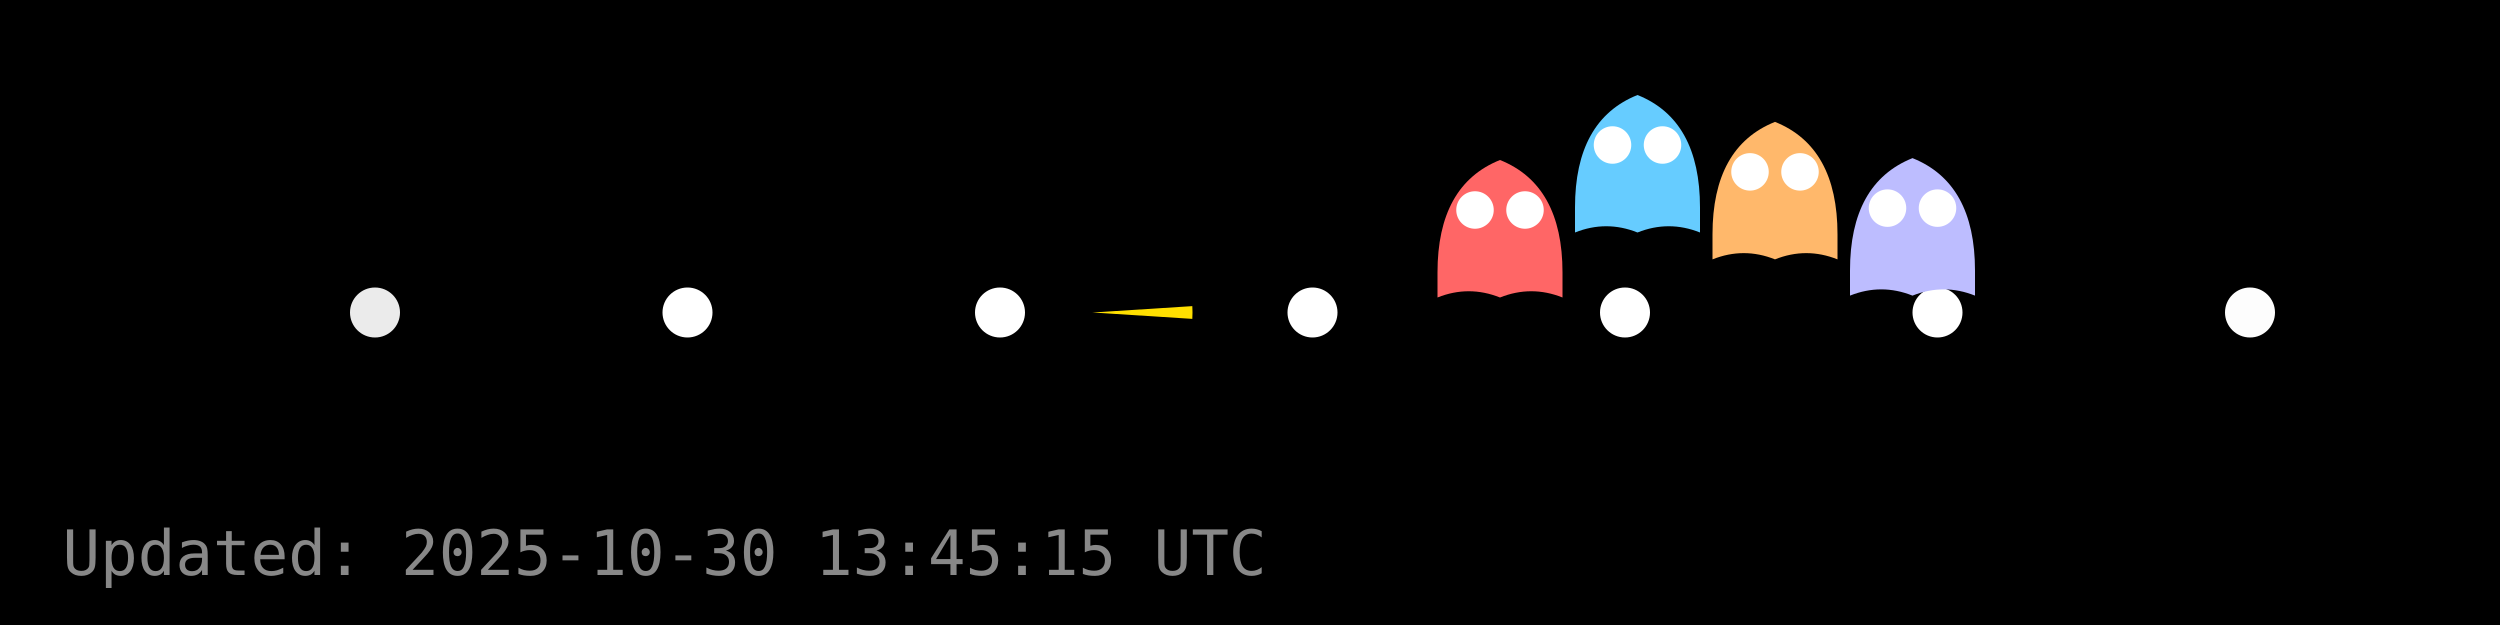
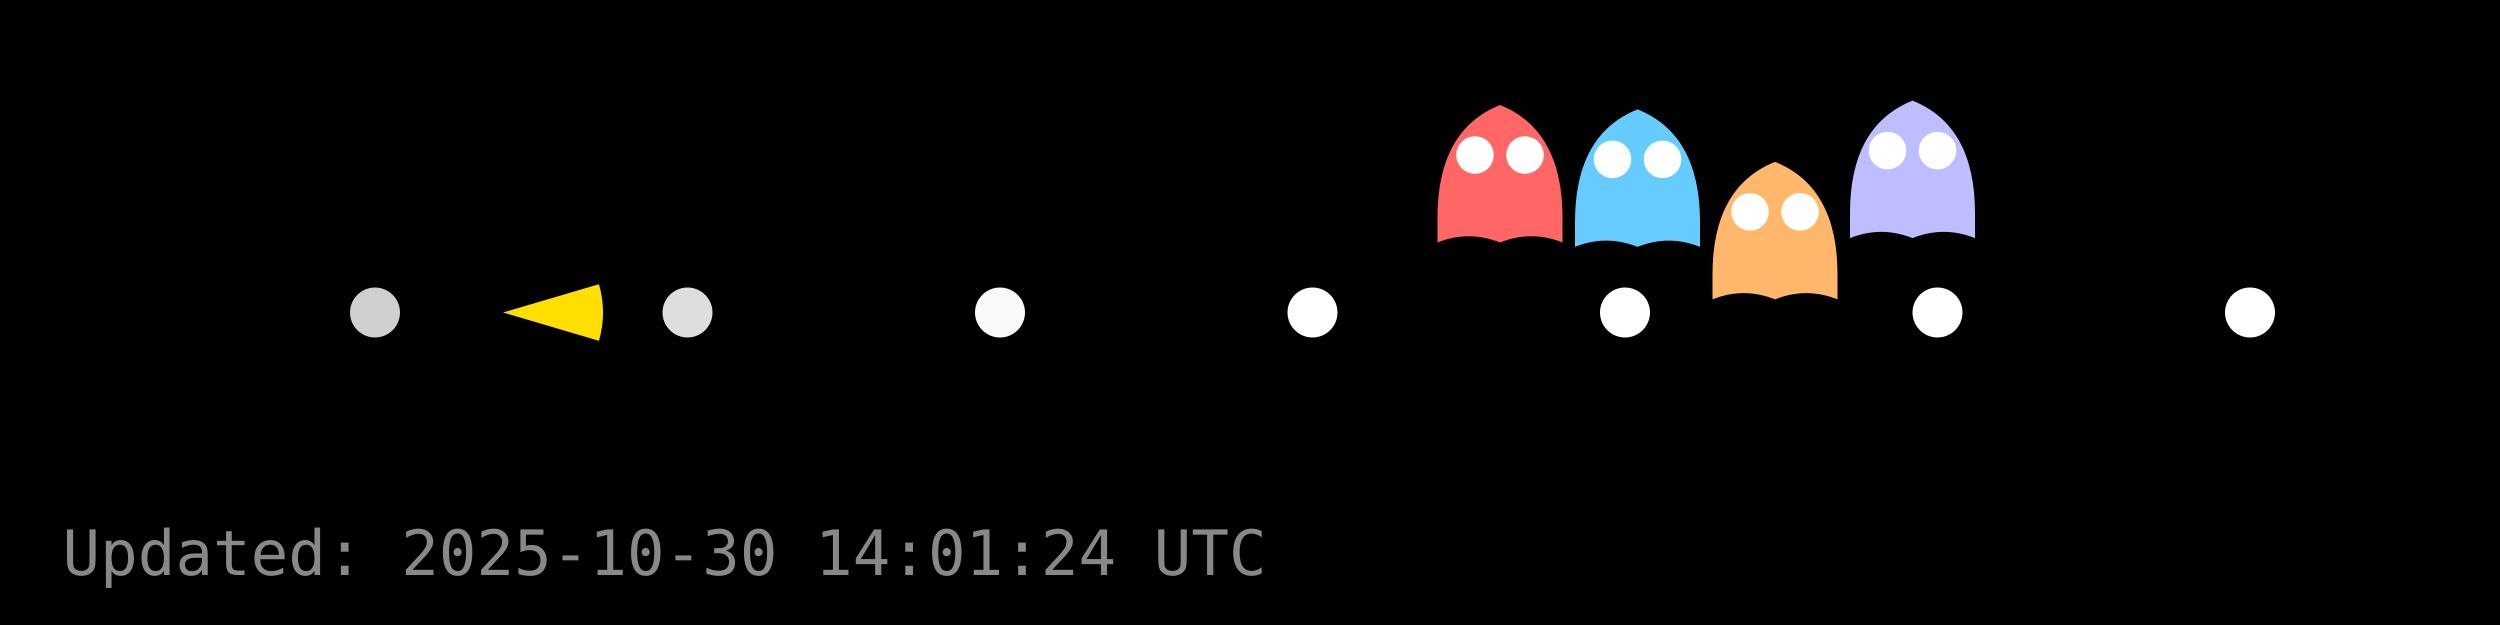
<svg xmlns="http://www.w3.org/2000/svg" width="400" height="100" viewBox="0 0 400 100">
  <rect width="400" height="100" fill="#000000" />
  <g id="dots" fill="#FFFFFF">
-     <circle cx="60.0" cy="50.0" r="4" fill="#FFFFFF" fill-opacity="0.92" />
-     <circle cx="110.0" cy="50.0" r="4" fill="#FFFFFF" fill-opacity="1.00" />
-     <circle cx="160.0" cy="50.0" r="4" fill="#FFFFFF" fill-opacity="1.00" />
+     <circle cx="60.0" cy="50.0" r="4" fill="#FFFFFF" fill-opacity="0.81" />
+     <circle cx="110.0" cy="50.0" r="4" fill="#FFFFFF" fill-opacity="0.87" />
+     <circle cx="160.0" cy="50.0" r="4" fill="#FFFFFF" fill-opacity="0.98" />
    <circle cx="210.0" cy="50.0" r="4" fill="#FFFFFF" fill-opacity="1.00" />
    <circle cx="260.0" cy="50.0" r="4" fill="#FFFFFF" fill-opacity="1.00" />
    <circle cx="310.0" cy="50.0" r="4" fill="#FFFFFF" fill-opacity="1.00" />
-     <circle cx="360.0" cy="50.0" r="4" fill="#FFFFFF" fill-opacity="0.99" />
+     <circle cx="360.0" cy="50.0" r="4" fill="#FFFFFF" fill-opacity="1.00" />
  </g>
  <g id="ghosts">
-     <g transform="translate(240.0,37.6)">
+     <g transform="translate(240.0,28.8)">
      <path d="M-10,6 Q-10,-8 0,-12 Q10,-8 10,6 V10 Q5,8 0,10 Q-5,8 -10,10 Z" fill="#FF6666" />
      <circle cx="-4" cy="-4" r="3" fill="#fff" />
      <circle cx="4" cy="-4" r="3" fill="#fff" />
    </g>
-     <g transform="translate(262.0,27.2)">
+     <g transform="translate(262.0,29.5)">
      <path d="M-10,6 Q-10,-8 0,-12 Q10,-8 10,6 V10 Q5,8 0,10 Q-5,8 -10,10 Z" fill="#66CCFF" />
      <circle cx="-4" cy="-4" r="3" fill="#fff" />
      <circle cx="4" cy="-4" r="3" fill="#fff" />
    </g>
-     <g transform="translate(284.0,31.5)">
+     <g transform="translate(284.0,37.9)">
      <path d="M-10,6 Q-10,-8 0,-12 Q10,-8 10,6 V10 Q5,8 0,10 Q-5,8 -10,10 Z" fill="#FFB86B" />
      <circle cx="-4" cy="-4" r="3" fill="#fff" />
      <circle cx="4" cy="-4" r="3" fill="#fff" />
    </g>
-     <g transform="translate(306.0,37.3)">
+     <g transform="translate(306.0,28.1)">
      <path d="M-10,6 Q-10,-8 0,-12 Q10,-8 10,6 V10 Q5,8 0,10 Q-5,8 -10,10 Z" fill="#BDBDFF" />
      <circle cx="-4" cy="-4" r="3" fill="#fff" />
      <circle cx="4" cy="-4" r="3" fill="#fff" />
    </g>
  </g>
  <g id="pacman">
-     <path d="M 174.80,50.00 L 190.77,48.98 A 16,16 0 0,1 190.77,51.02 Z" fill="#FFDF00" stroke="none" />
-     <circle cx="180.80" cy="44.00" r="2" fill="#000" />
+     <path d="M 80.48,50.00 L 95.83,45.47 A 16,16 0 0,1 95.83,54.53 Z" fill="#FFDF00" stroke="none" />
+     <circle cx="86.48" cy="44.00" r="2" fill="#000" />
    <animateTransform href="#pacman" attributeName="transform" type="translate" from="0 0" to="0 0" dur="0.0s" repeatCount="1" />
  </g>
-   <text x="10" y="92" fill="#888" font-family="monospace" font-size="10">Updated: 2025-10-30 13:45:15 UTC</text>
+   <text x="10" y="92" fill="#888" font-family="monospace" font-size="10">Updated: 2025-10-30 14:01:24 UTC</text>
</svg>
